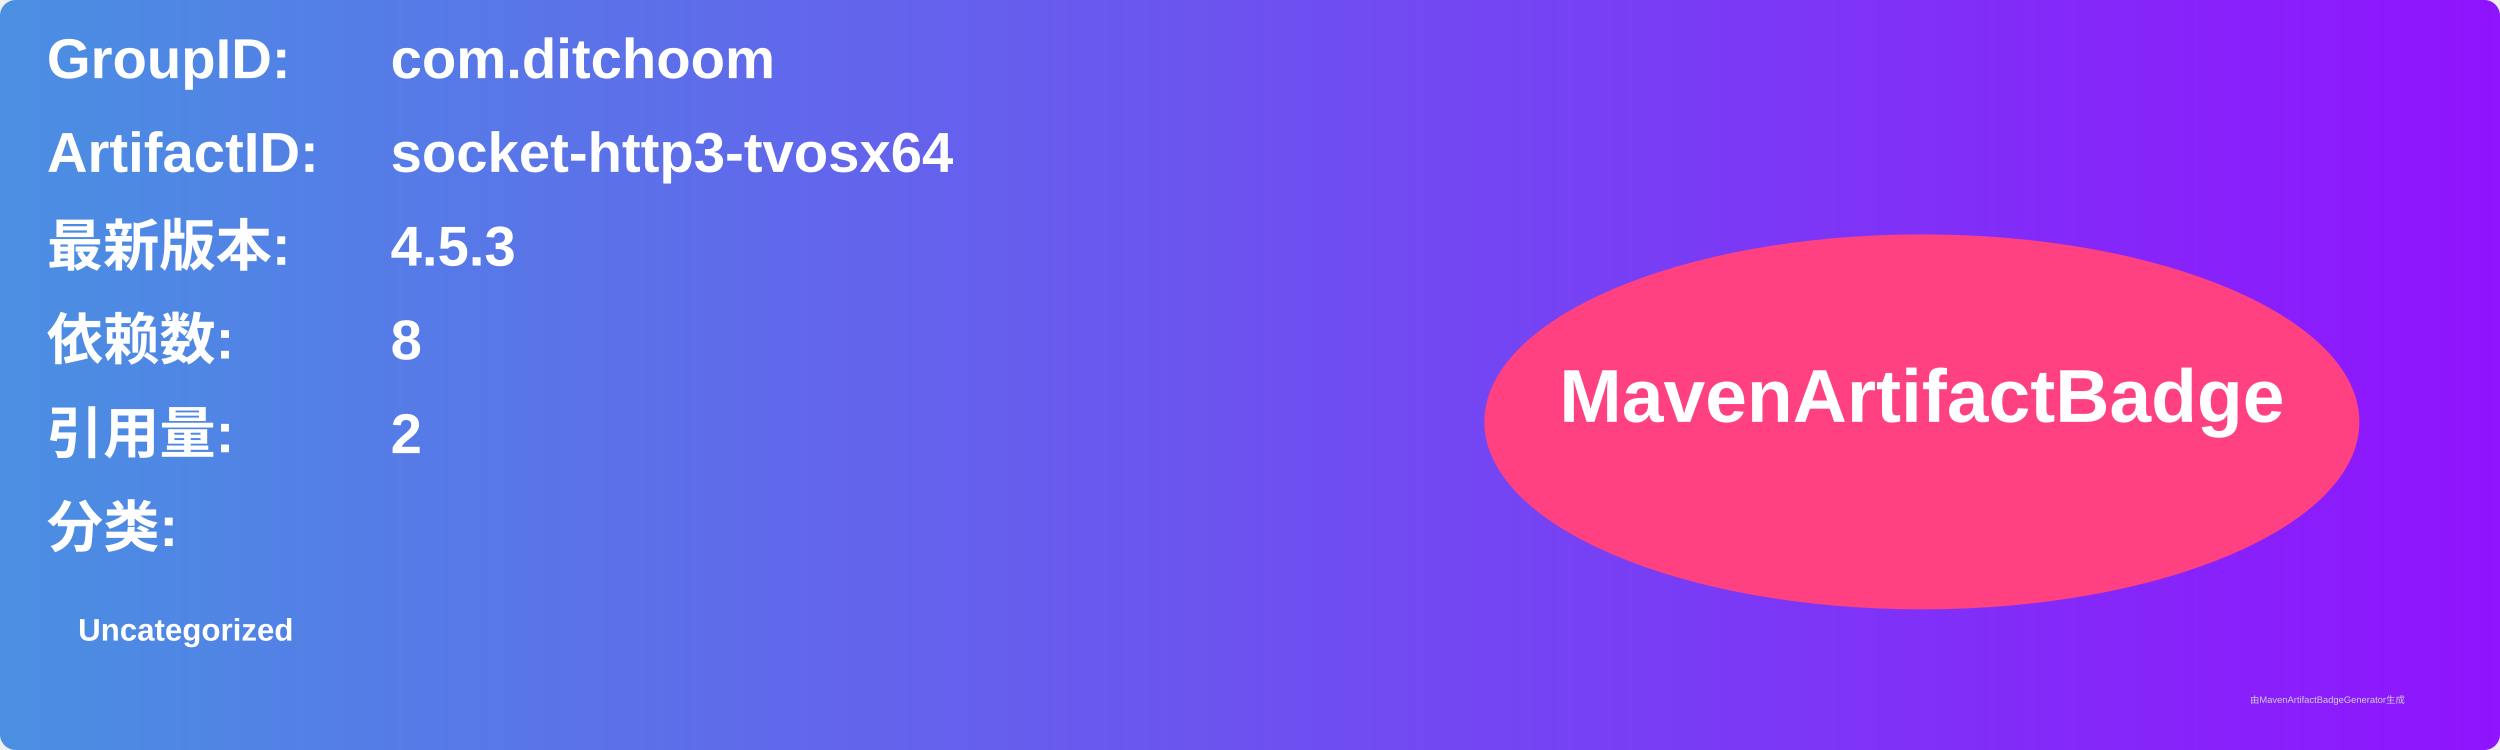
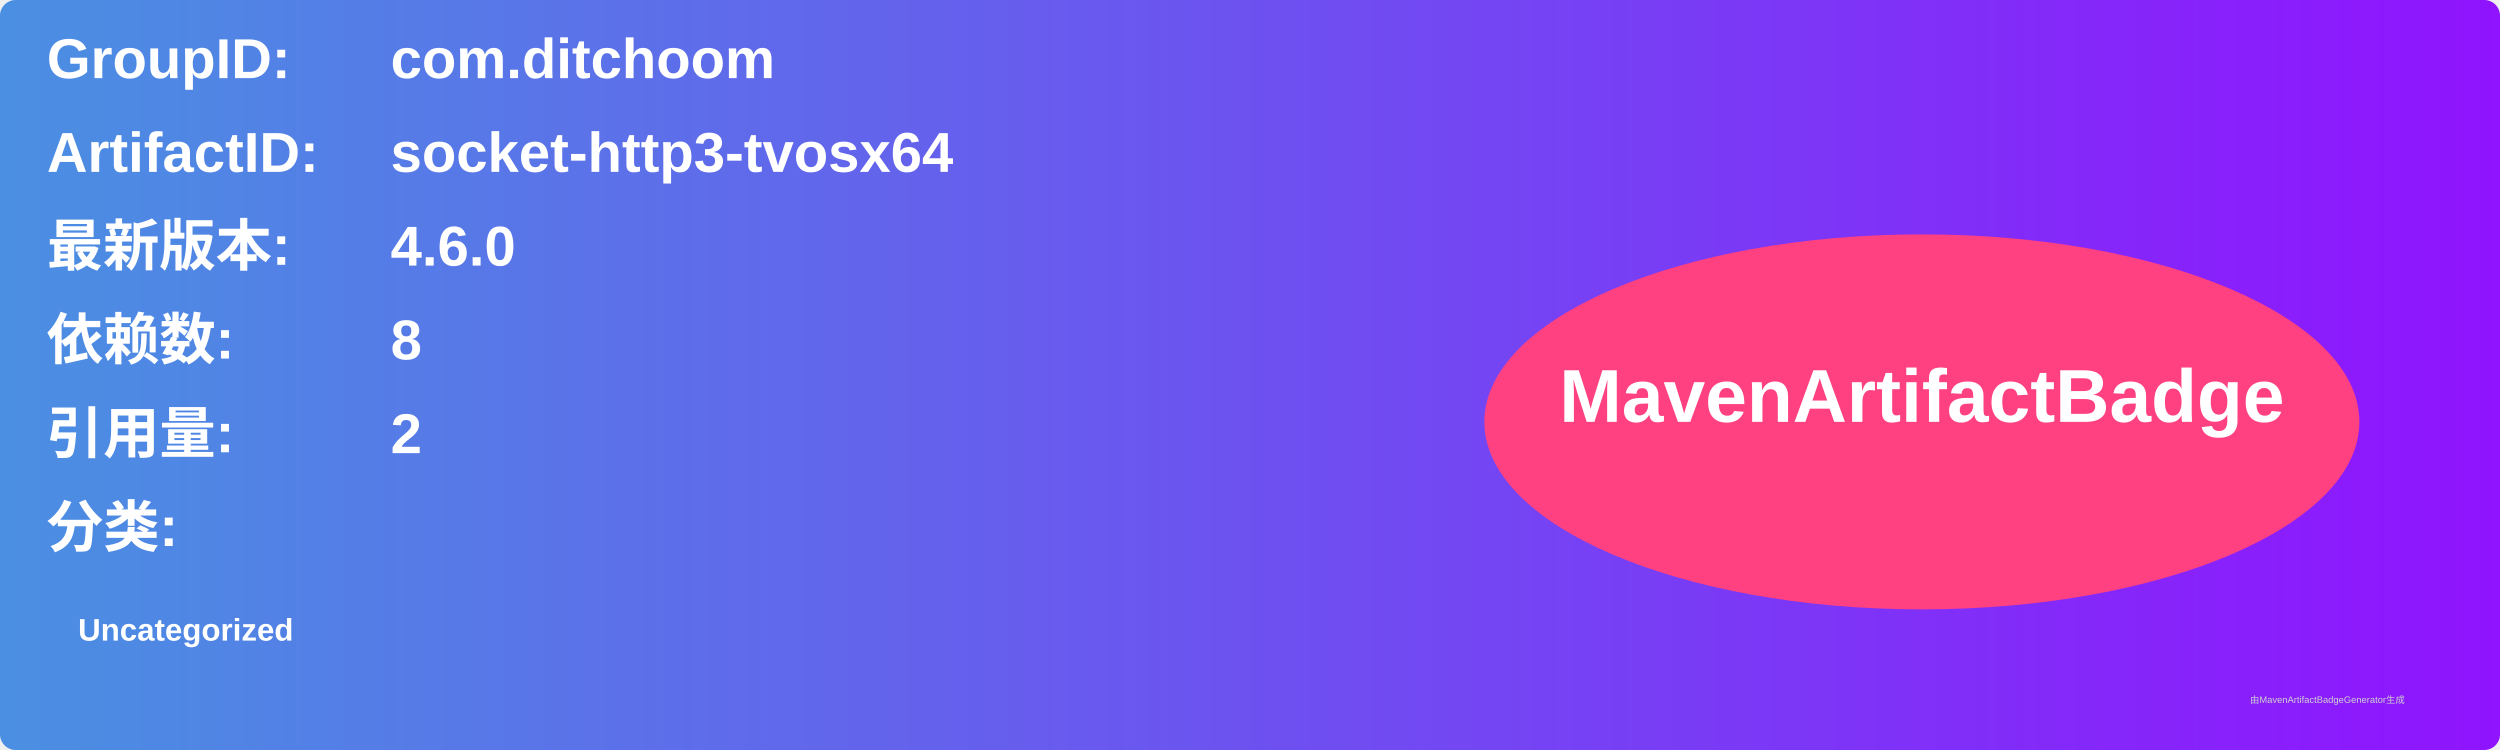
<svg xmlns="http://www.w3.org/2000/svg" width="800" height="240" viewBox="0 0 800 240">
  <linearGradient id="grad" x1="0%" y1="0%" x2="100%" y2="0%">
    <stop offset="0%" stop-color="#4a90e2" />
    <stop offset="100%" stop-color="#9013fe" />
  </linearGradient>
  <rect width="100%" height="100%" rx="5" ry="5" fill="url(#grad)" />
  <g transform="translate(15, 15)">
    <text x="0" y="10" font-family="Arial" font-size="18" fill="white" font-weight="bold" width="260">GroupID:</text>
    <text x="110" y="10" font-family="Arial" font-size="18" fill="white" font-weight="bold" width="460">com.ditchoom</text>
    <text x="0" y="40" font-family="Arial" font-size="18" fill="white" font-weight="bold" width="260">ArtifactID:</text>
    <text x="110" y="40" font-family="Arial" font-size="18" fill="white" font-weight="bold" width="460">socket-http3-tvosx64</text>
    <text x="0" y="70" font-family="Arial" font-size="18" fill="white" font-weight="bold">最新版本:</text>
    <text x="110" y="70" font-family="Arial" font-size="18" fill="white" font-weight="bold">
-       <tspan font-weight="bold">4.5.3</tspan>
+       <tspan font-weight="bold">4.6.0</tspan>
    </text>
    <text x="0" y="100" font-family="Arial" font-size="18" fill="white" font-weight="bold">依赖数: </text>
    <text x="110" y="100" font-family="Arial" font-size="18" fill="white">
      <tspan font-weight="bold">8</tspan>
    </text>
    <text x="0" y="130" font-family="Arial" font-size="18" fill="white" font-weight="bold">引用量: </text>
    <text x="110" y="130" font-family="Arial" font-size="18" fill="white">
      <tspan font-weight="bold">2</tspan>
    </text>
    <text x="0" y="160" font-family="Arial" font-size="18" fill="white" font-weight="bold">分类:</text>
    <text x="10" y="190" font-family="Arial" font-size="10" fill="white">
      <tspan font-weight="bold">Uncategorized</tspan>
    </text>
    <ellipse cx="600" cy="120" rx="140" ry="60" fill="#ff4081" />
    <text x="600" y="120" text-anchor="middle" font-family="Arial" font-size="24" fill="white" font-weight="bold">MavenArtifactBadge</text>
  </g>
  <text x="720" y="225" font-family="Arial" font-size="3" fill="#d0d0d0">由MavenArtifactBadgeGenerator生成</text>
</svg>
